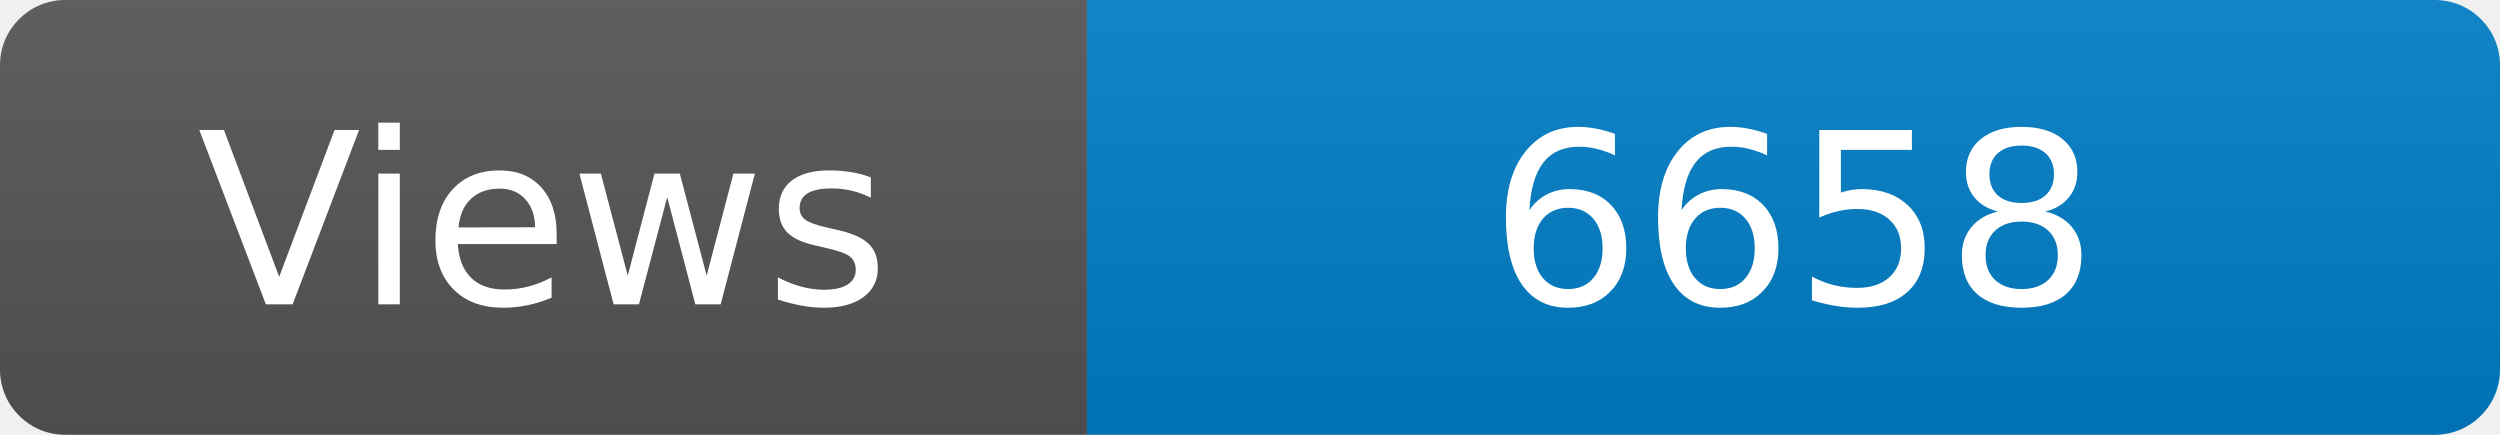
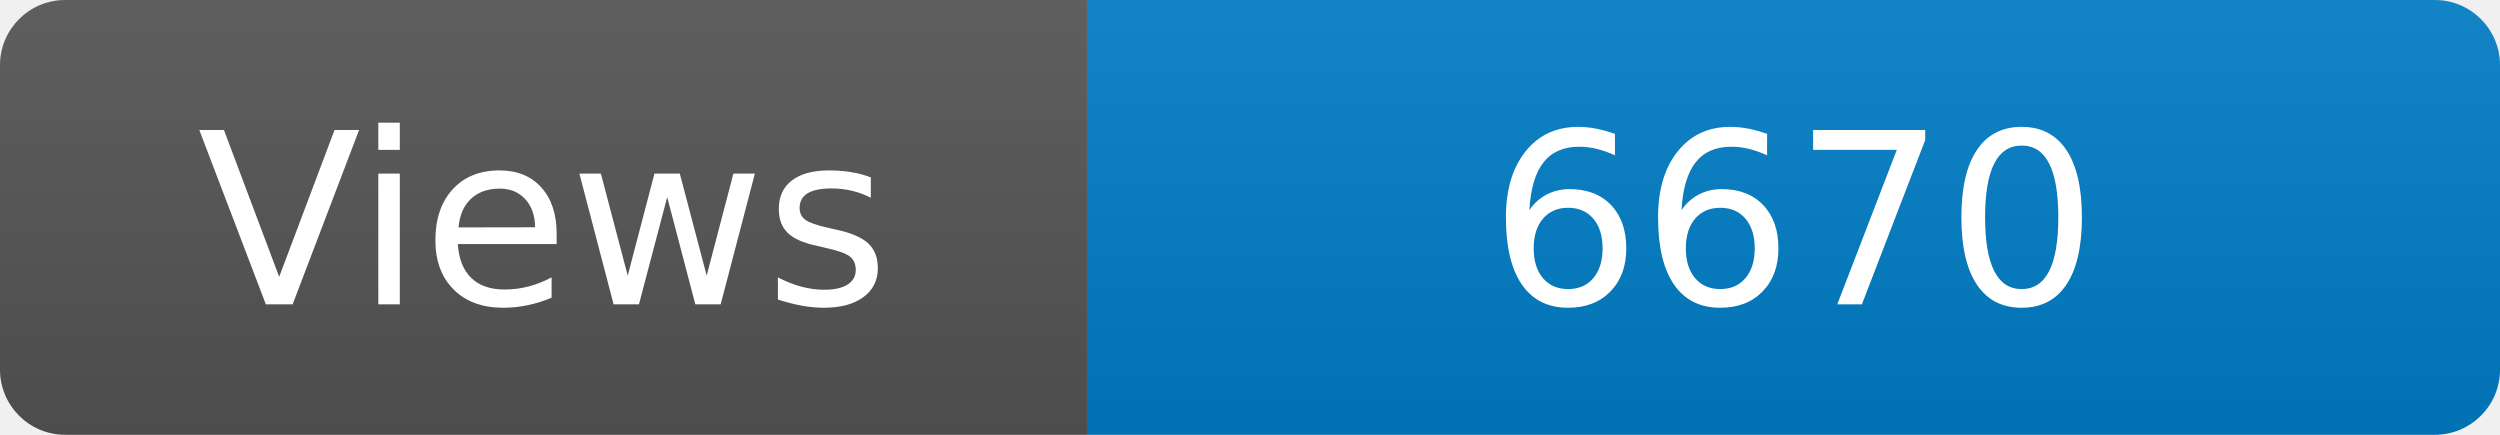
<svg xmlns="http://www.w3.org/2000/svg" width="115" height="20" role="img" aria-label="Maintained?: yes">
  <linearGradient id="s" x2="0" y2="100%">
    <stop offset="0" stop-color="#bbb" stop-opacity=".1" />
    <stop offset="1" stop-opacity=".1" />
  </linearGradient>
  <clipPath id="r">
    <rect width="115" height="20" rx="3" fill="#fff" />
  </clipPath>
  <g clip-path="url(#r)">
    <rect width="50" height="20" fill="#555" />
    <rect x="50" width="160" height="20" fill="#007ec6" />
    <rect width="115" height="20" fill="url(#s)" />
  </g>
  <g fill="#fff" text-anchor="middle" font-family="Verdana,Geneva,DejaVu Sans,sans-serif" font-size="110">
    <text x="250" y="140" transform="scale(.1)" fill="#fff">Views</text>
-     <text x="825" y="140" transform="scale(.1)" fill="#fff">6658</text>
+     <text x="825" y="140" transform="scale(.1)" fill="#fff">6670</text>
  </g>
</svg>
